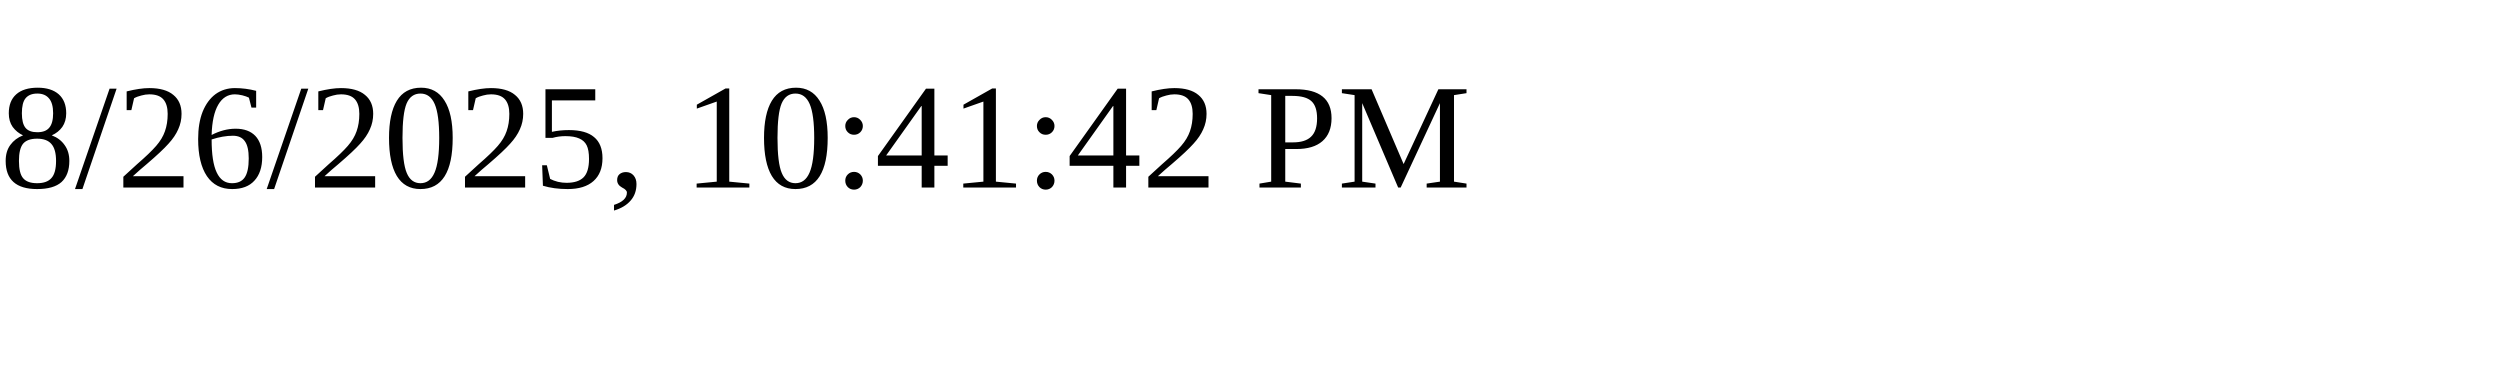
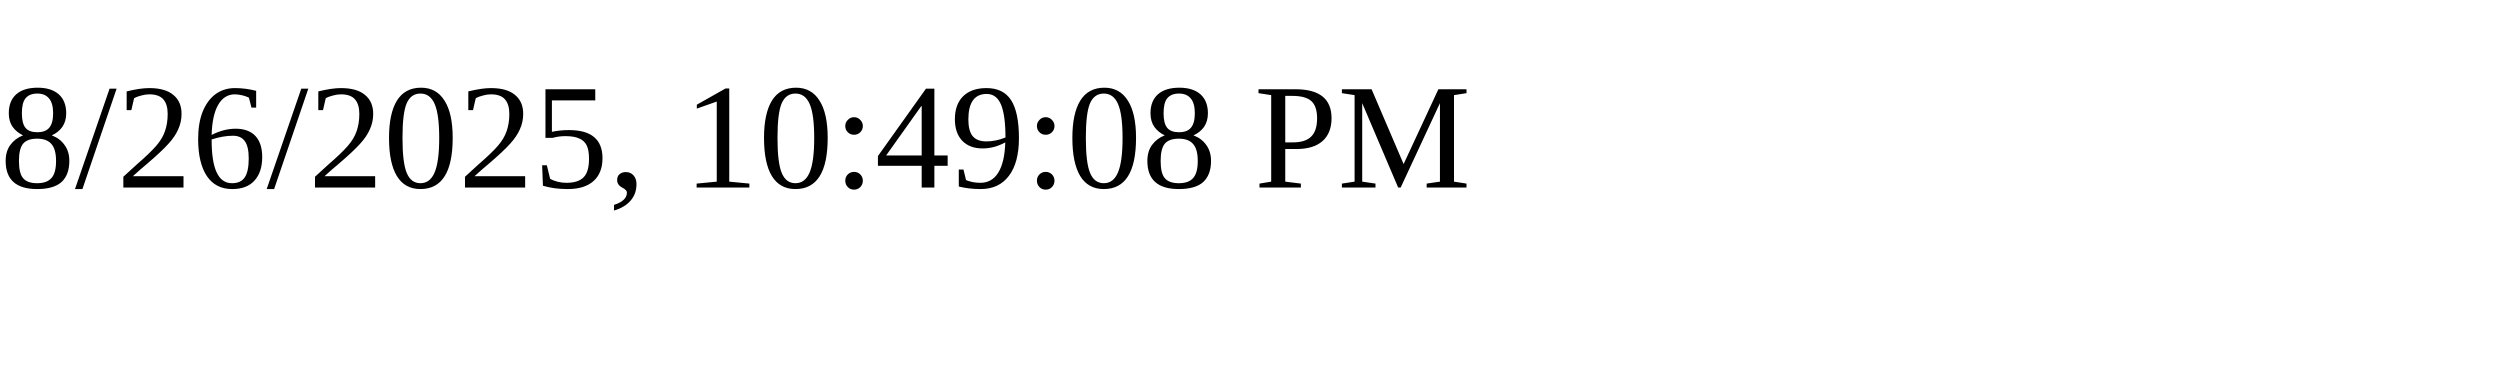
<svg xmlns="http://www.w3.org/2000/svg" height="30" width="200">
-   <text x="0" y="15">8/26/2025, 10:41:42 PM</text>
+   <text x="0" y="15">8/26/2025, 10:49:08 PM</text>
</svg>
